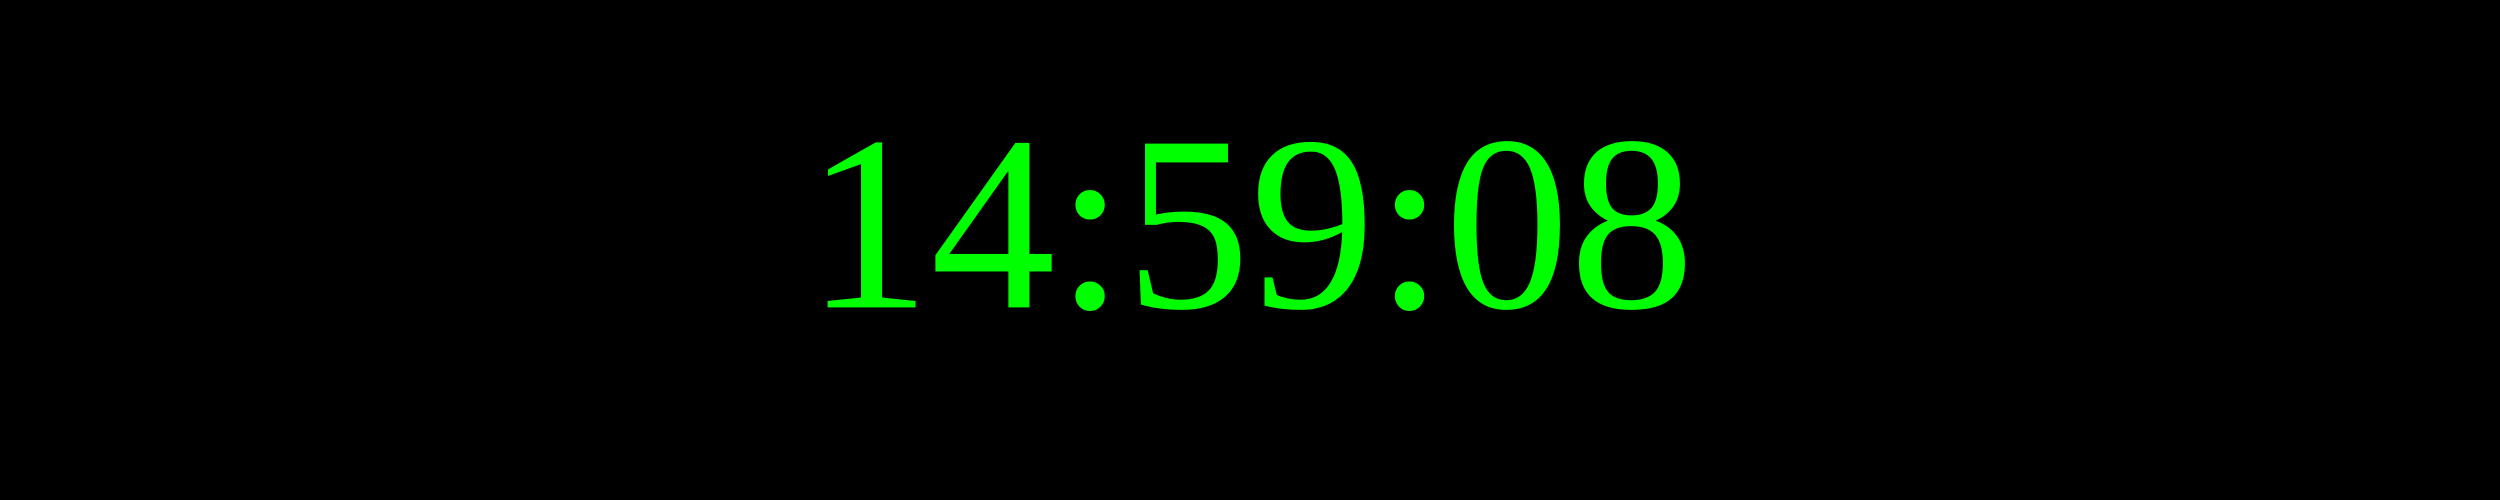
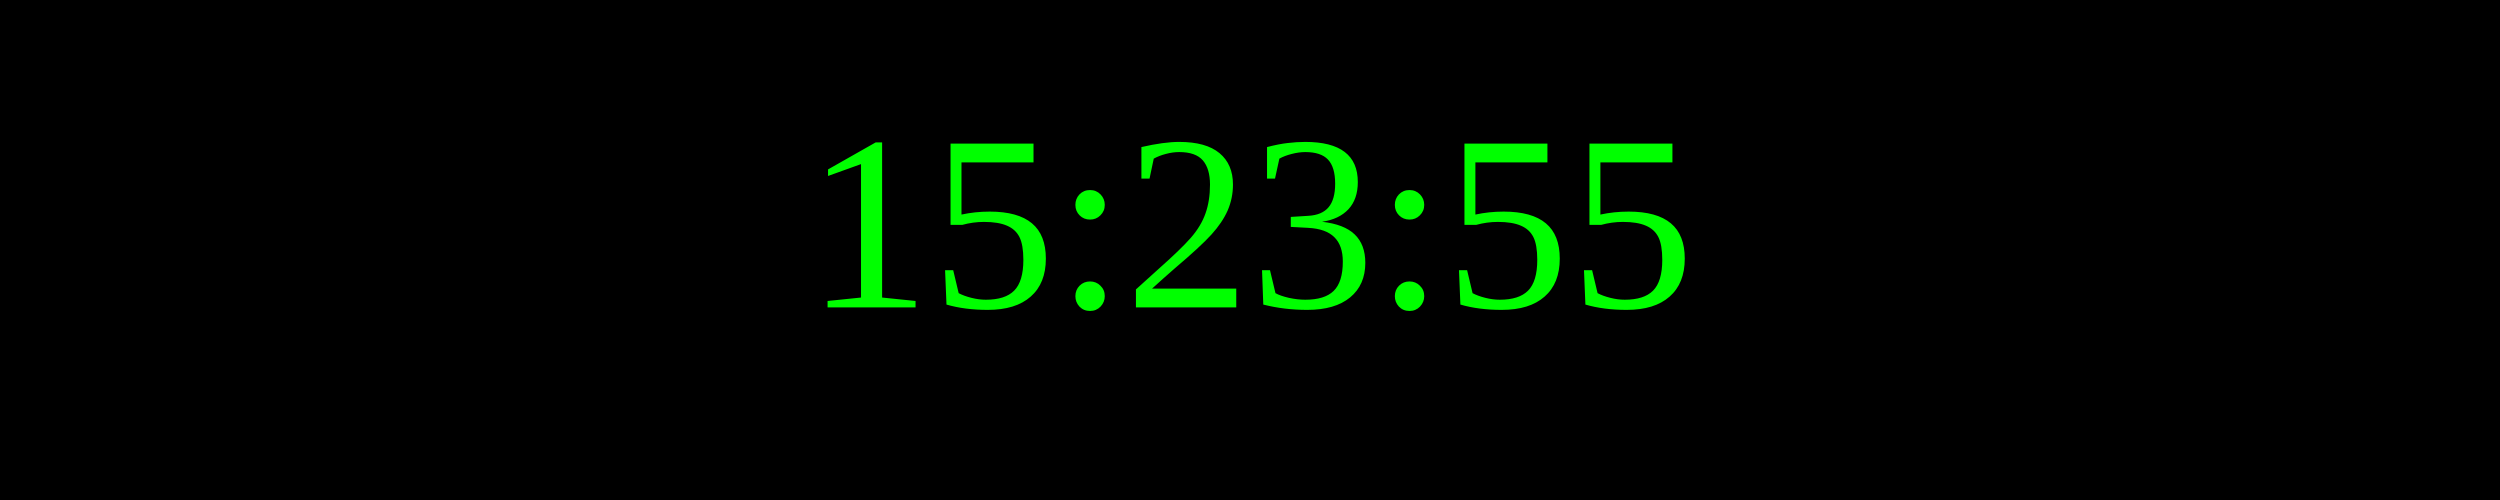
<svg xmlns="http://www.w3.org/2000/svg" width="250" height="50">
  <rect width="100%" height="100%" fill="black" />
  <text x="50%" y="50%" font-size="25" fill="lime" text-anchor="middle" dominant-baseline="middle">
- 14:59:08
+ 15:23:55
</text>
</svg>
